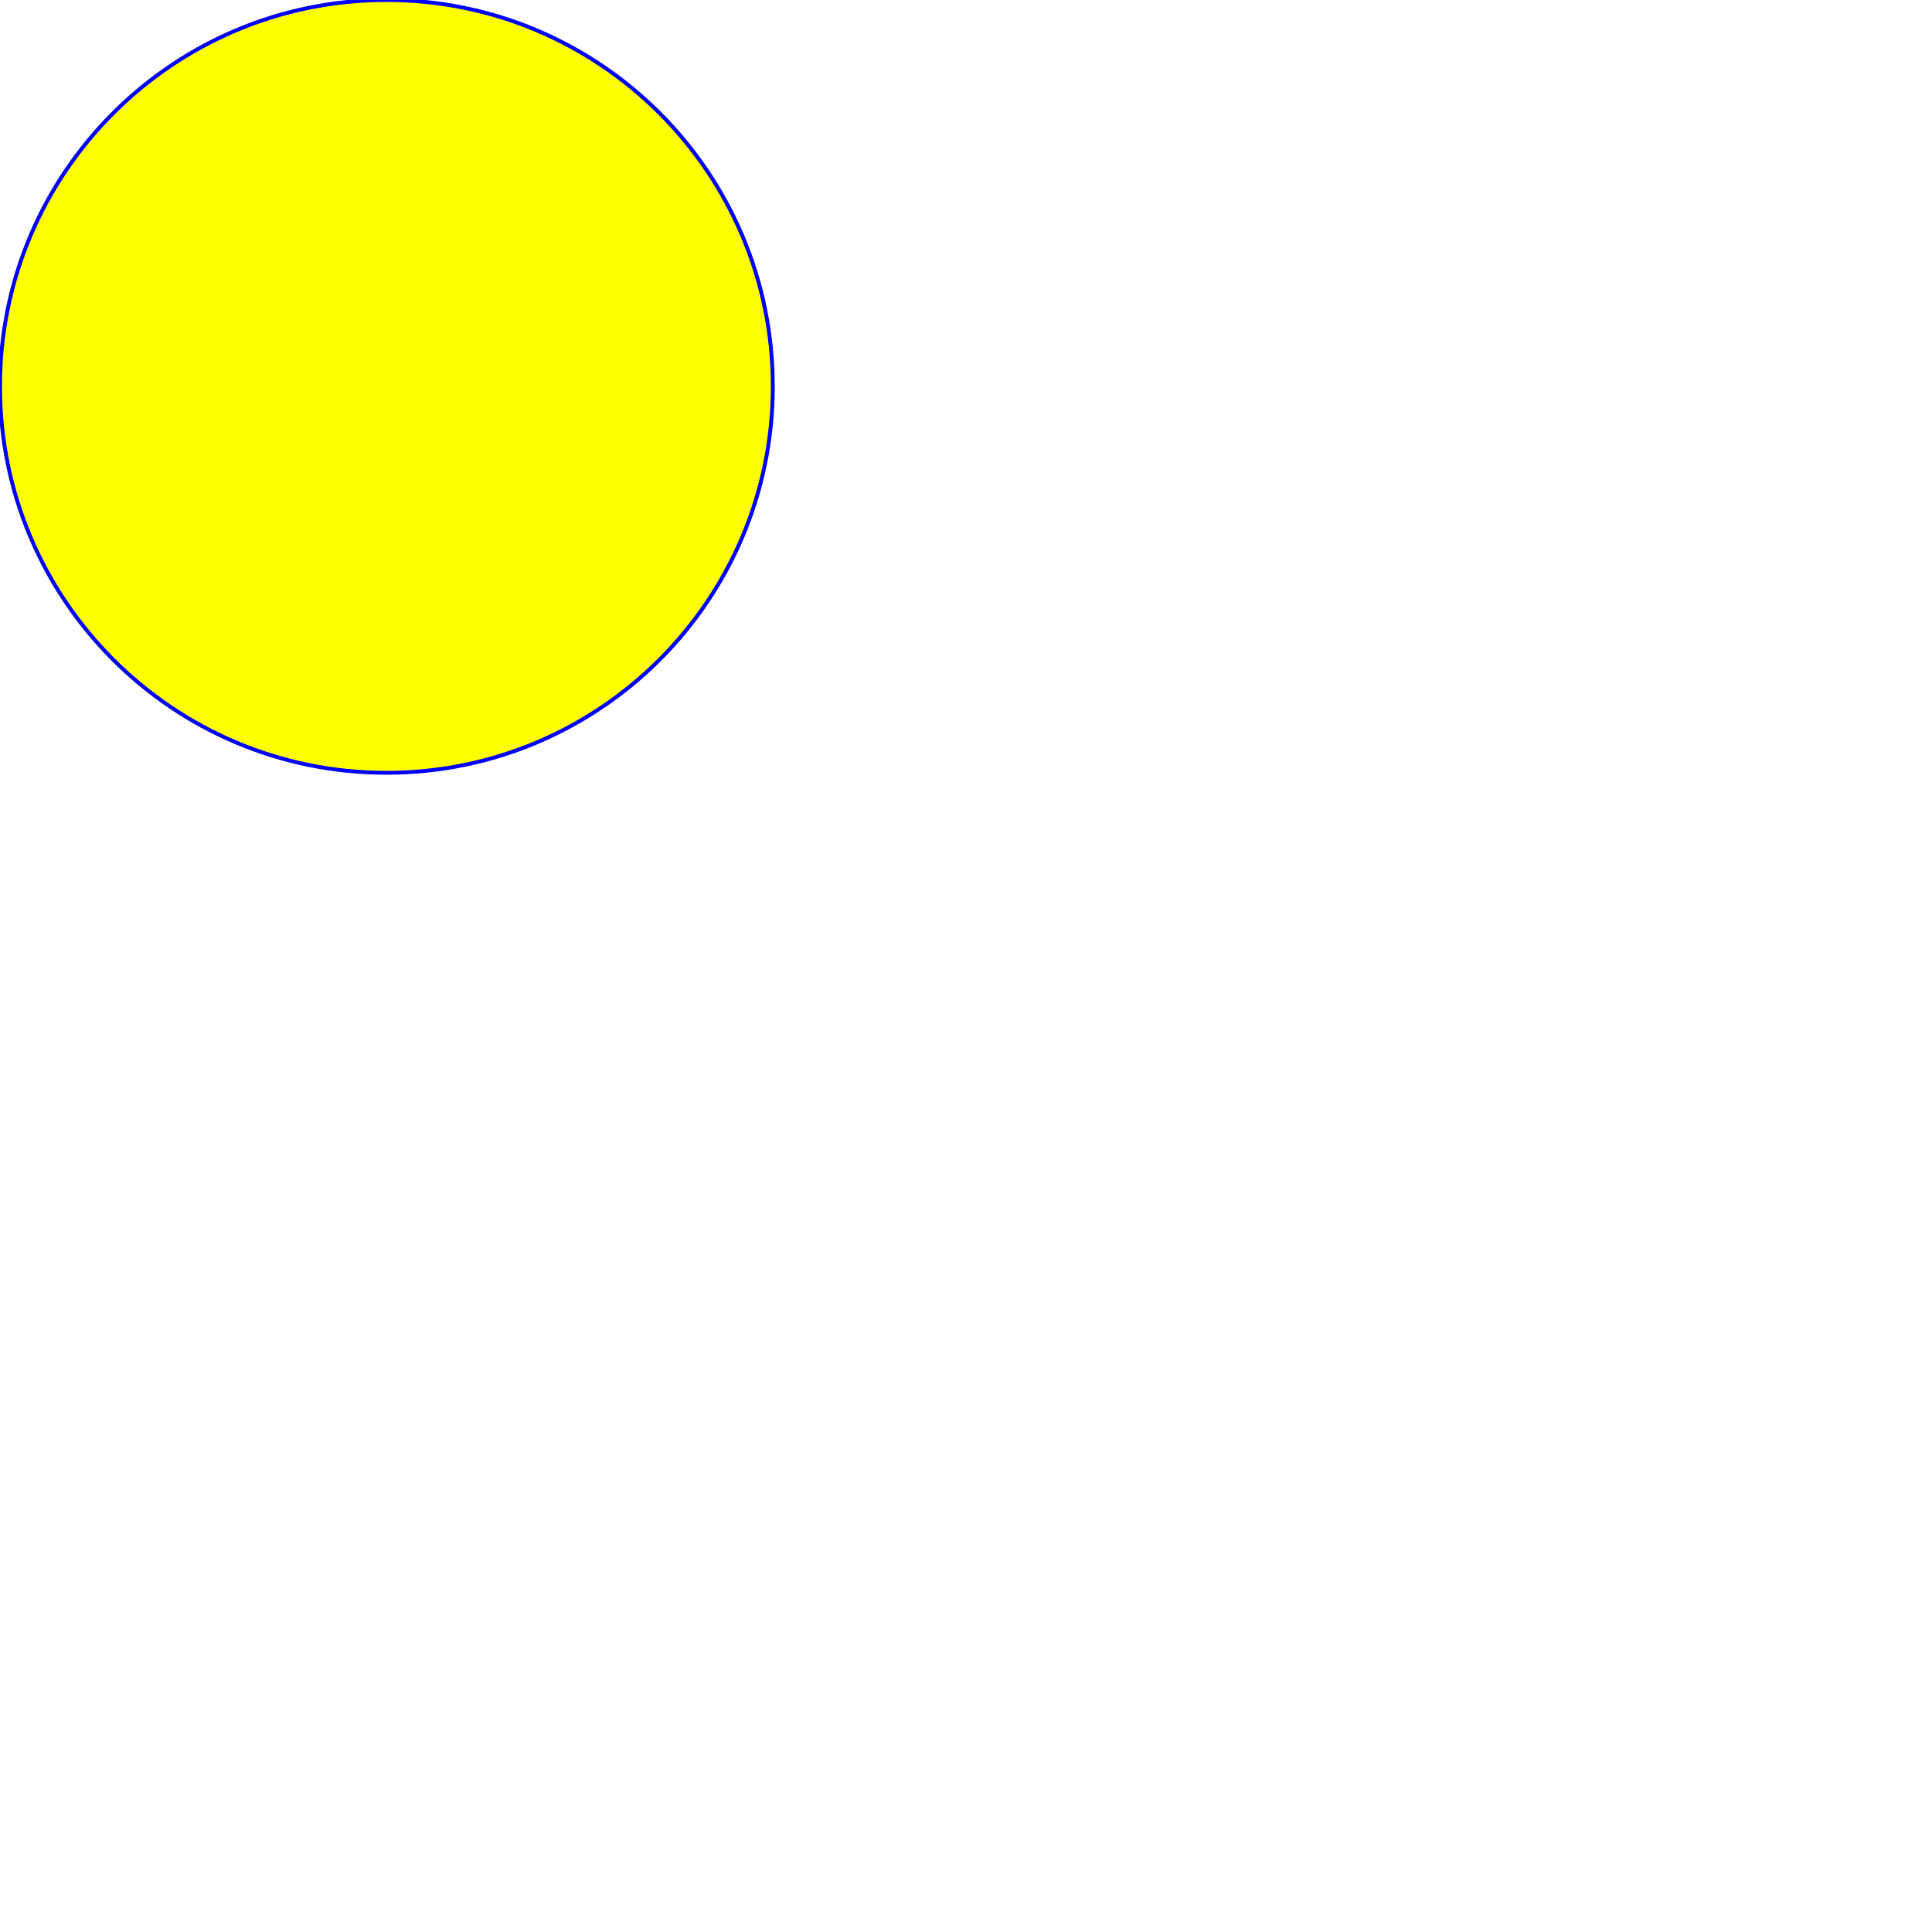
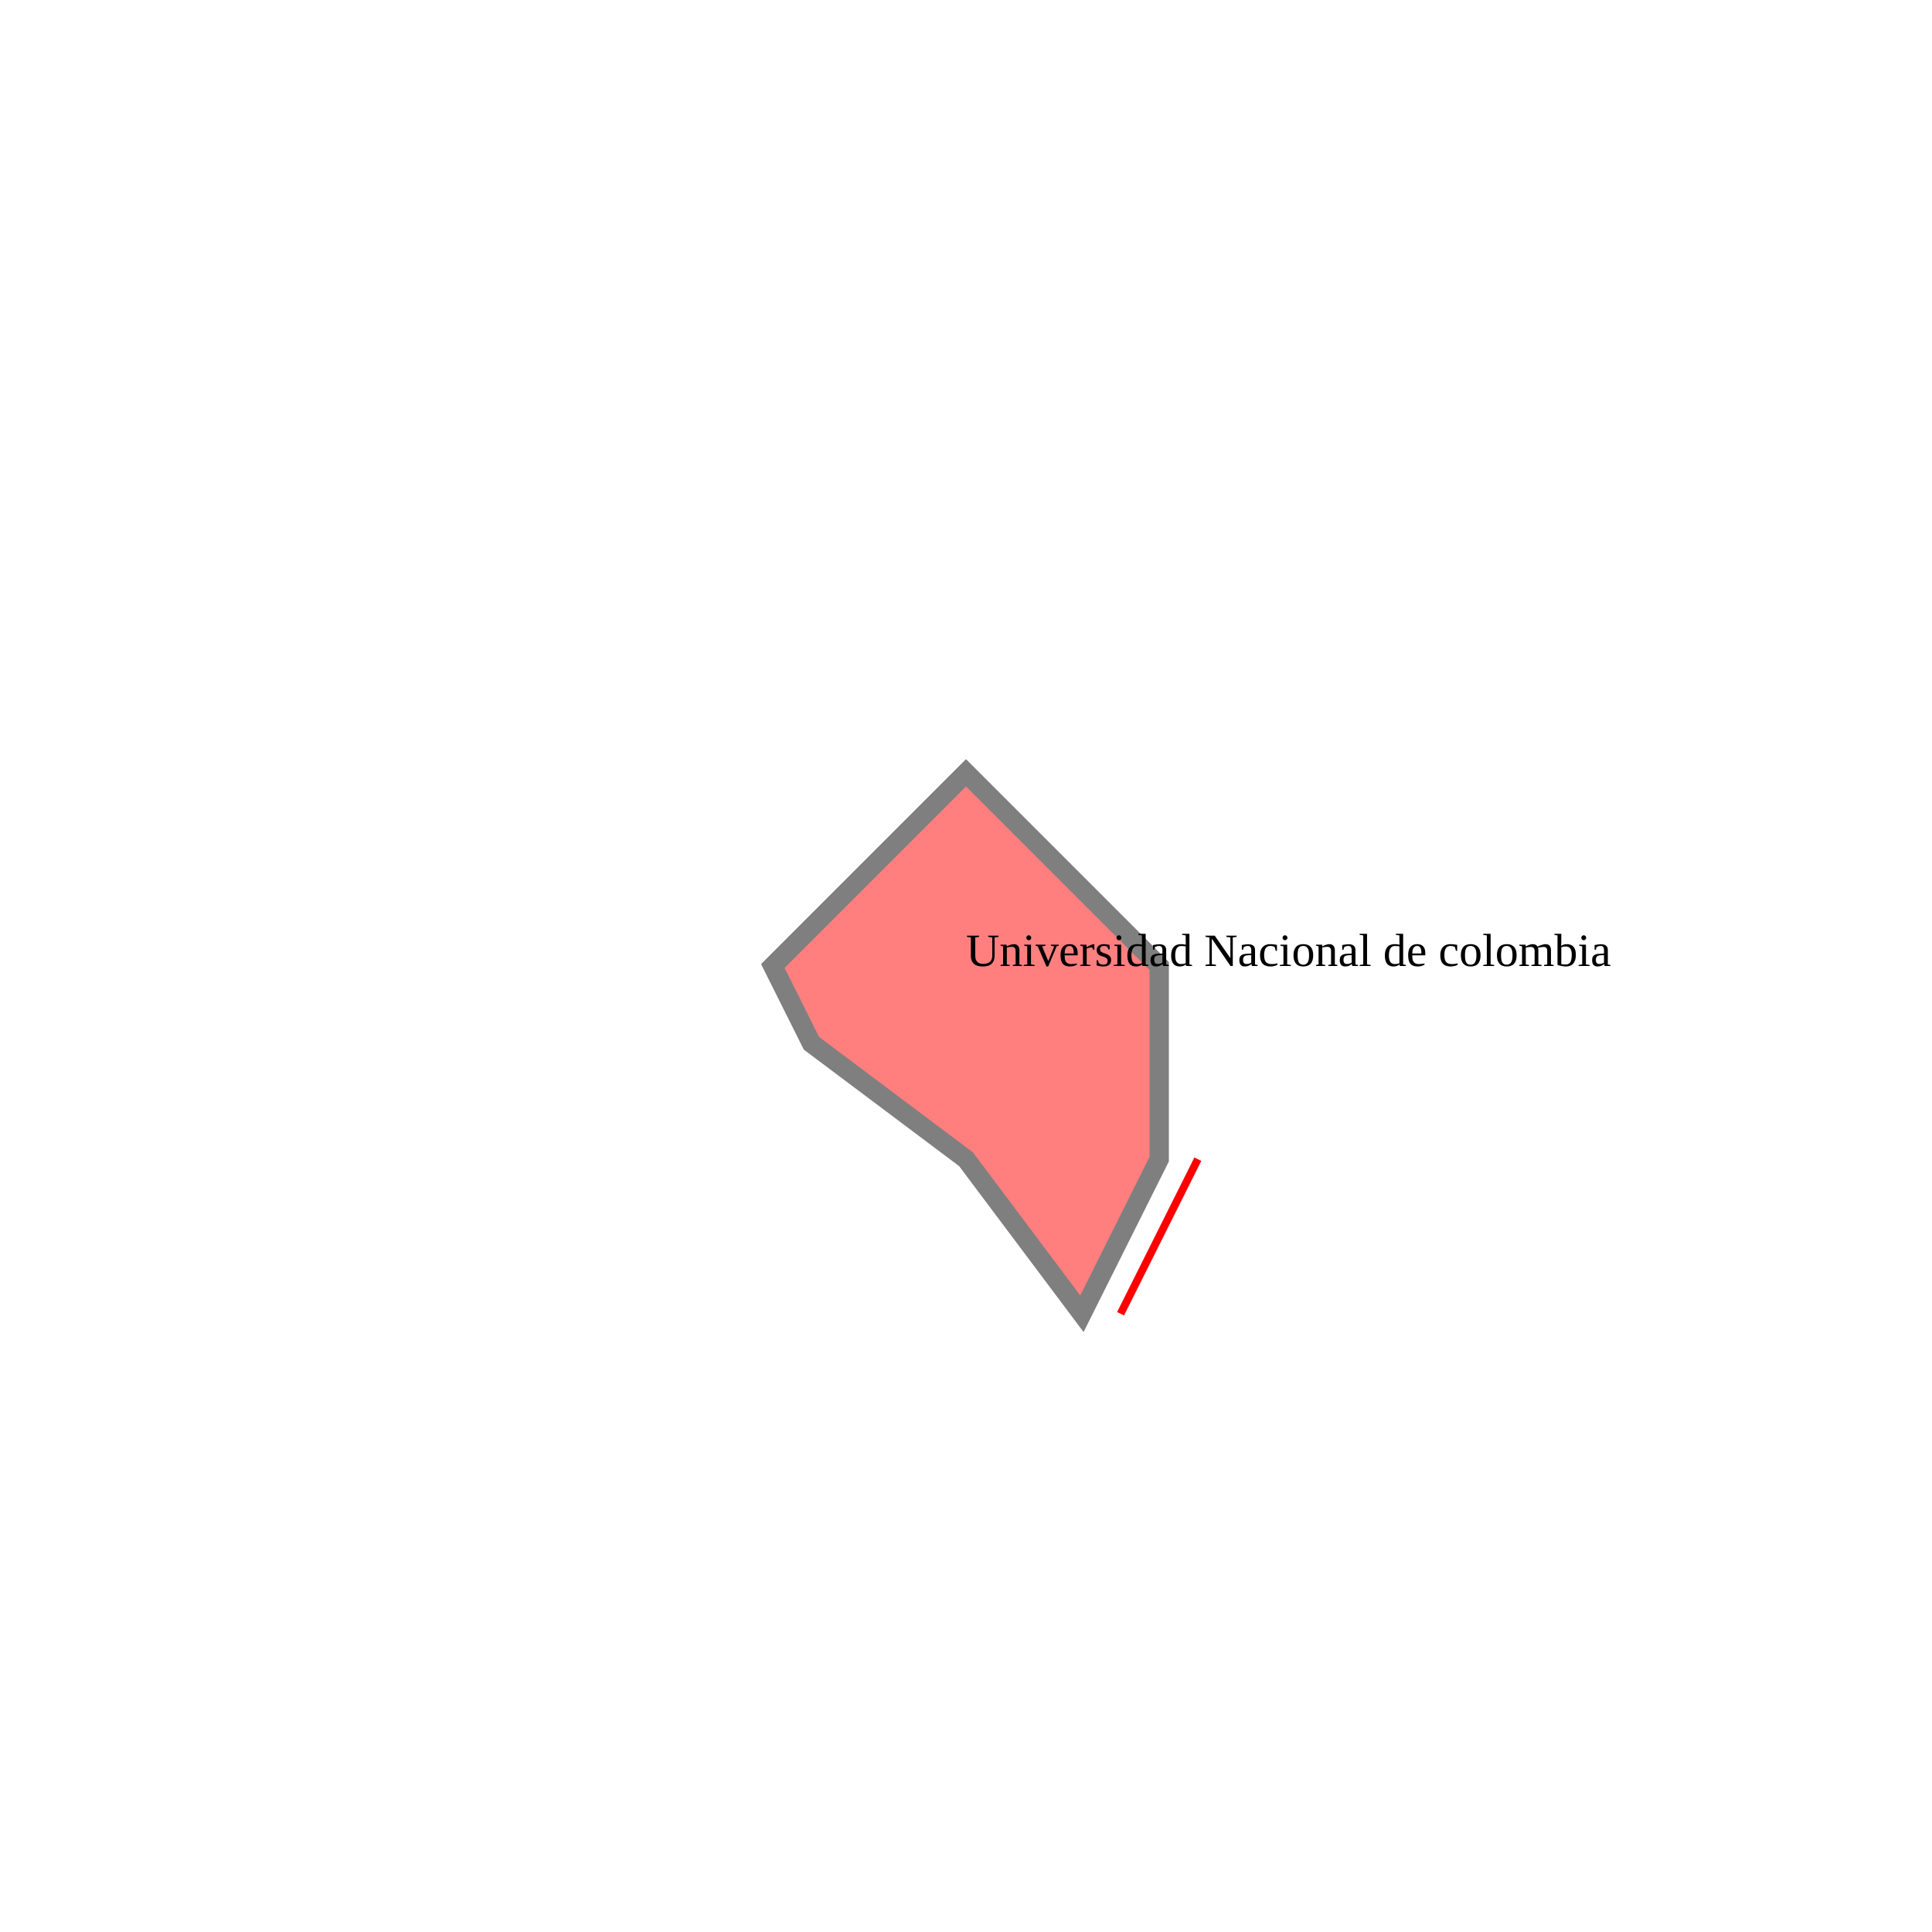
<svg xmlns="http://www.w3.org/2000/svg" width="500px" height="500px">
-   <circle cx="100" cy="100" r="100" fill="yellow" stroke="blue" />
+   <polygon points="200,250 250,200 300,250 300,300 280,340 250,300 210,270 " style="fill:red;stroke:black;stroke-width:5;opacity:0.5" />
+   <text x="250" y="250" fill="black">Universidad Nacional de colombia </text>
+   <line x1="290" y1="340" x2="310" y2="300" style="stroke:red;stroke-width:2" />
</svg>
